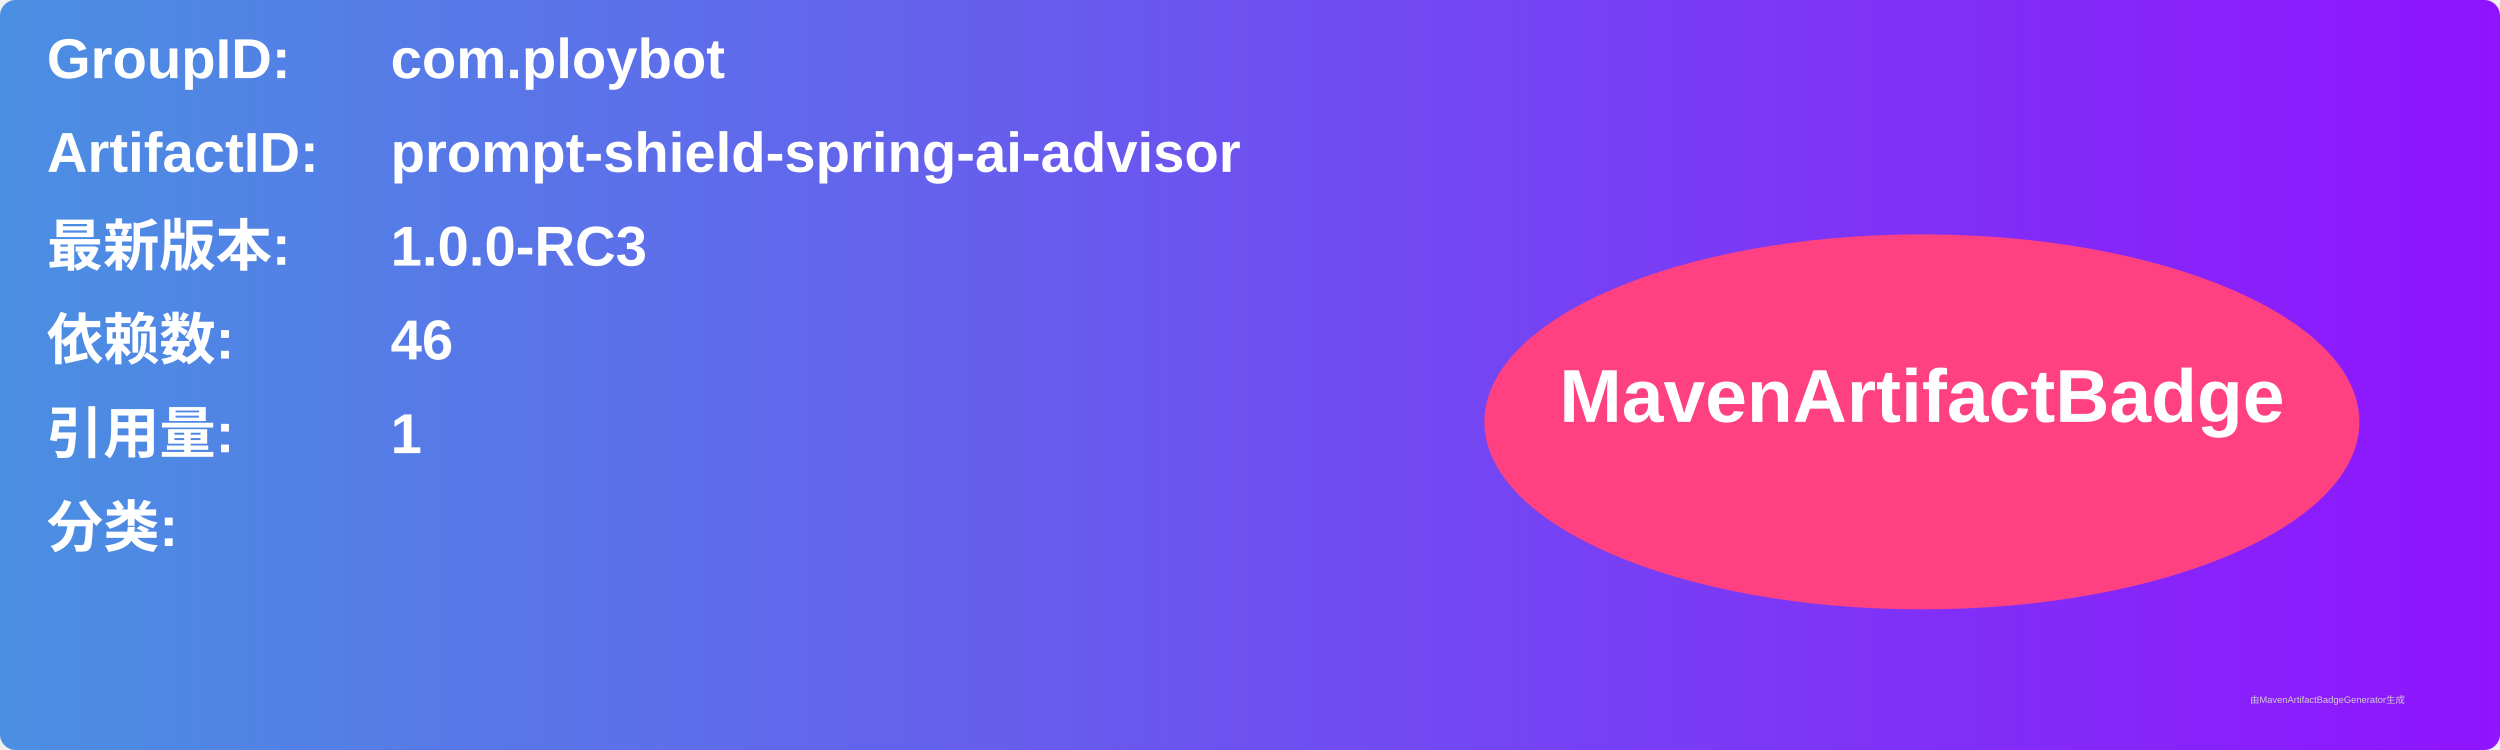
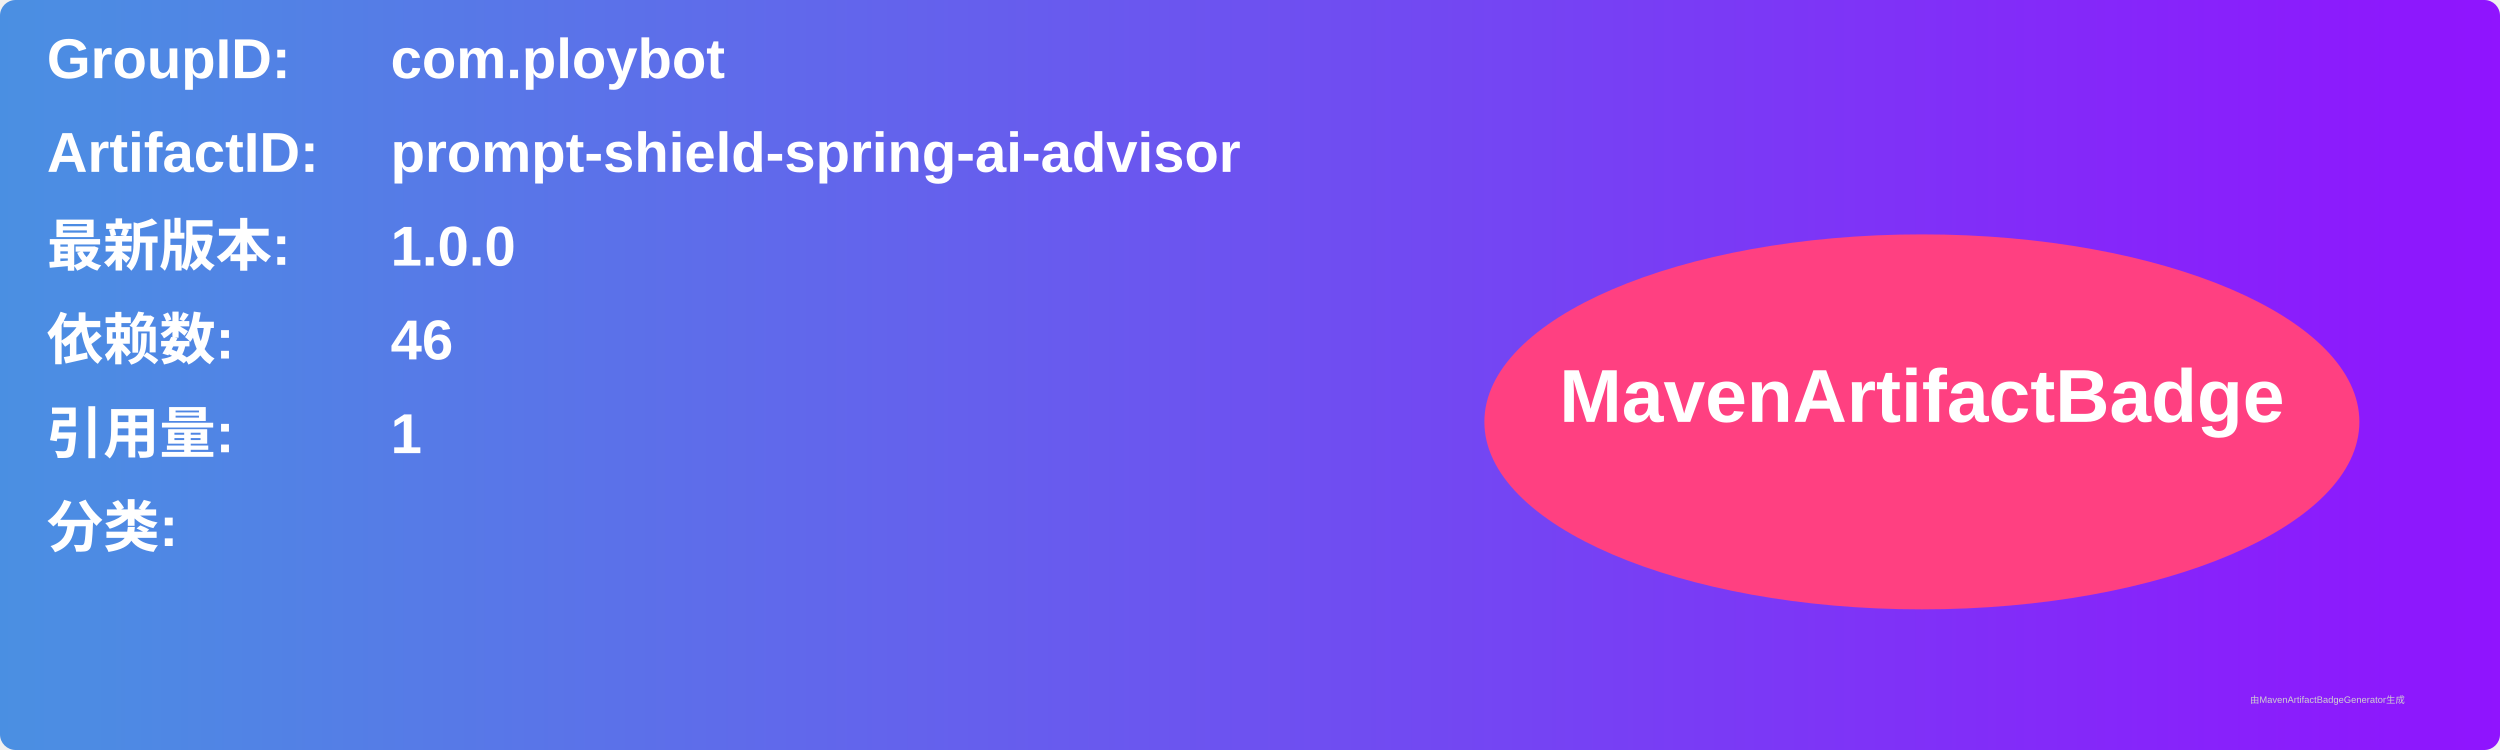
<svg xmlns="http://www.w3.org/2000/svg" width="800" height="240" viewBox="0 0 800 240">
  <linearGradient id="grad" x1="0%" y1="0%" x2="100%" y2="0%">
    <stop offset="0%" stop-color="#4a90e2" />
    <stop offset="100%" stop-color="#9013fe" />
  </linearGradient>
  <rect width="100%" height="100%" rx="5" ry="5" fill="url(#grad)" />
  <g transform="translate(15, 15)">
    <text x="0" y="10" font-family="Arial" font-size="18" fill="white" font-weight="bold" width="260">GroupID:</text>
    <text x="110" y="10" font-family="Arial" font-size="18" fill="white" font-weight="bold" width="460">com.ploybot</text>
    <text x="0" y="40" font-family="Arial" font-size="18" fill="white" font-weight="bold" width="260">ArtifactID:</text>
    <text x="110" y="40" font-family="Arial" font-size="18" fill="white" font-weight="bold" width="460">prompt-shield-spring-ai-advisor</text>
    <text x="0" y="70" font-family="Arial" font-size="18" fill="white" font-weight="bold">最新版本:</text>
    <text x="110" y="70" font-family="Arial" font-size="18" fill="white" font-weight="bold">
-       <tspan font-weight="bold">1.0.0-RC3</tspan>
+       <tspan font-weight="bold">1.0.0</tspan>
    </text>
    <text x="0" y="100" font-family="Arial" font-size="18" fill="white" font-weight="bold">依赖数: </text>
    <text x="110" y="100" font-family="Arial" font-size="18" fill="white">
      <tspan font-weight="bold">46</tspan>
    </text>
    <text x="0" y="130" font-family="Arial" font-size="18" fill="white" font-weight="bold">引用量: </text>
    <text x="110" y="130" font-family="Arial" font-size="18" fill="white">
      <tspan font-weight="bold">1</tspan>
    </text>
    <text x="0" y="160" font-family="Arial" font-size="18" fill="white" font-weight="bold">分类:</text>
    <text x="10" y="190" font-family="Arial" font-size="10" fill="white">
      <tspan font-weight="bold" />
    </text>
    <ellipse cx="600" cy="120" rx="140" ry="60" fill="#ff4081" />
    <text x="600" y="120" text-anchor="middle" font-family="Arial" font-size="24" fill="white" font-weight="bold">MavenArtifactBadge</text>
  </g>
  <text x="720" y="225" font-family="Arial" font-size="3" fill="#d0d0d0">由MavenArtifactBadgeGenerator生成</text>
</svg>
